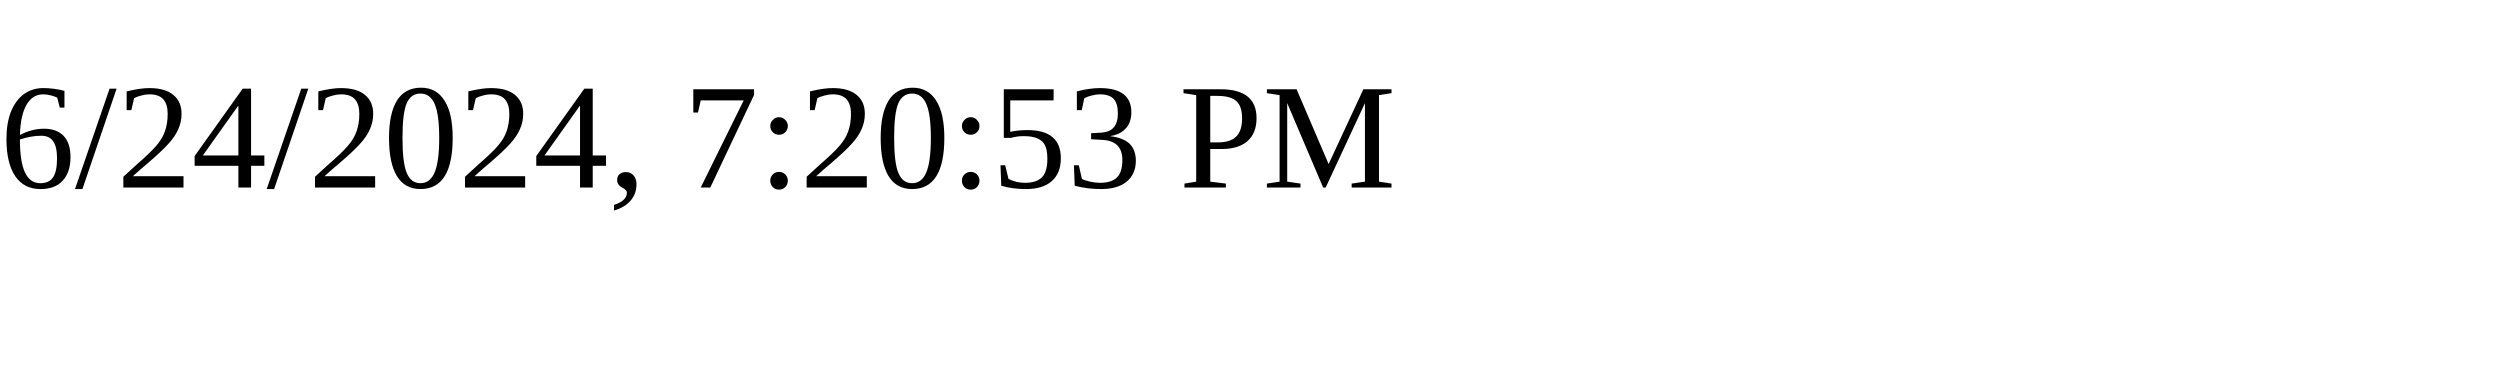
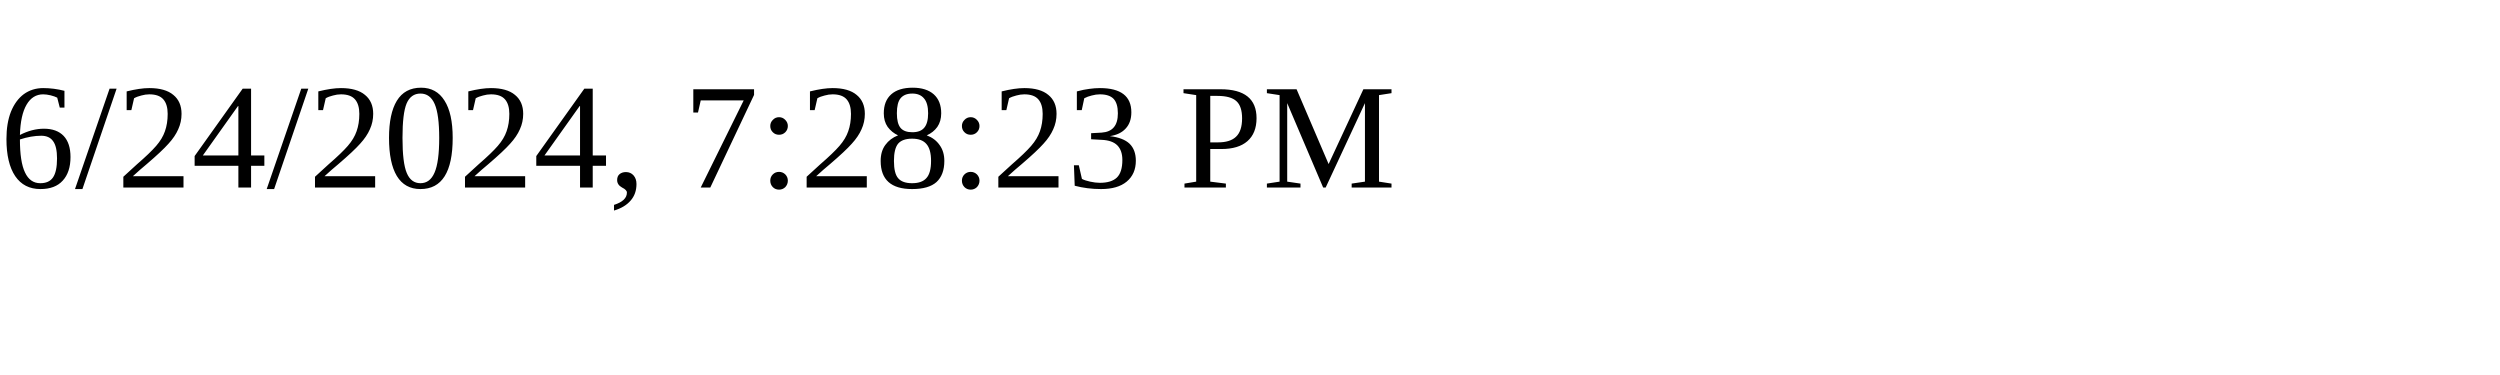
<svg xmlns="http://www.w3.org/2000/svg" height="30" width="200">
-   <text x="0" y="15">6/24/2024, 7:20:53 PM</text>
+   <text x="0" y="15">6/24/2024, 7:28:23 PM</text>
</svg>
